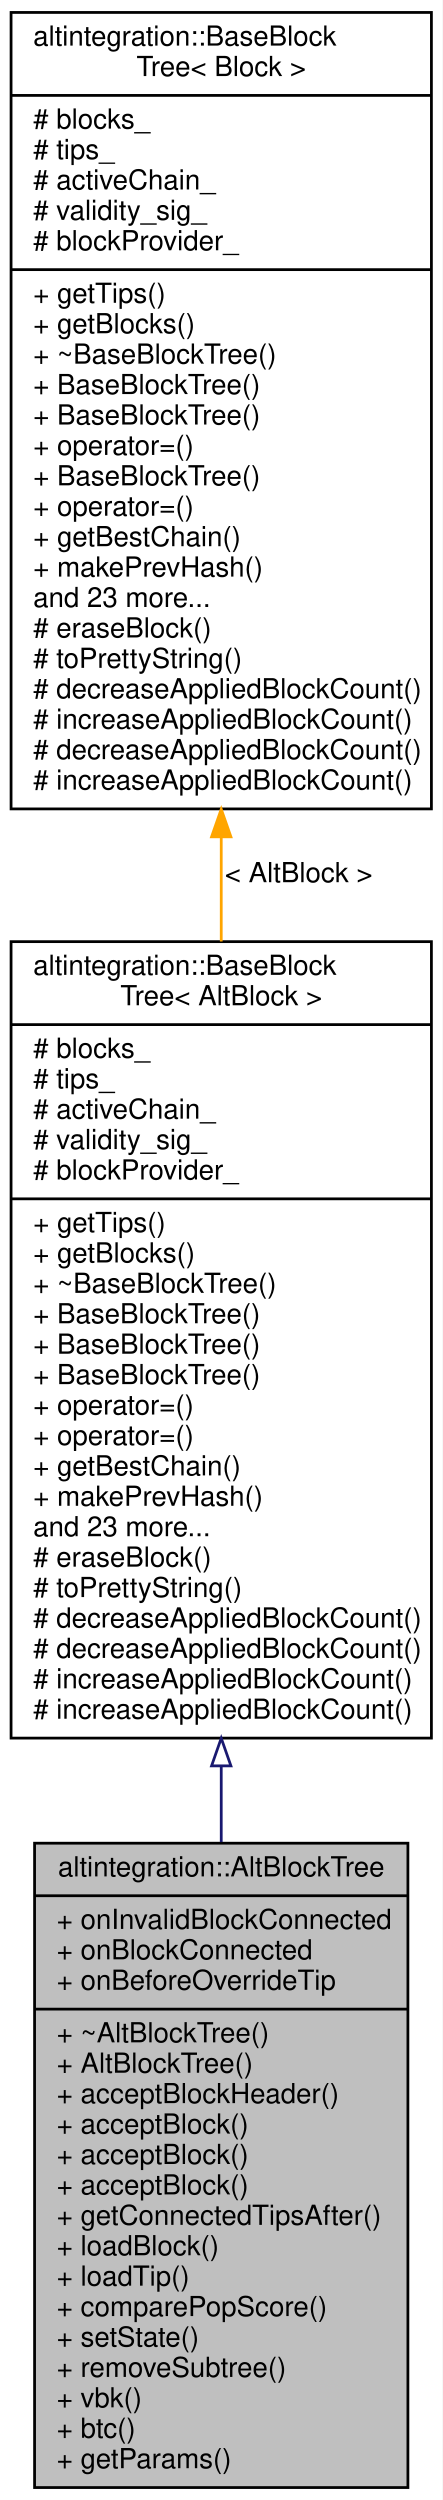
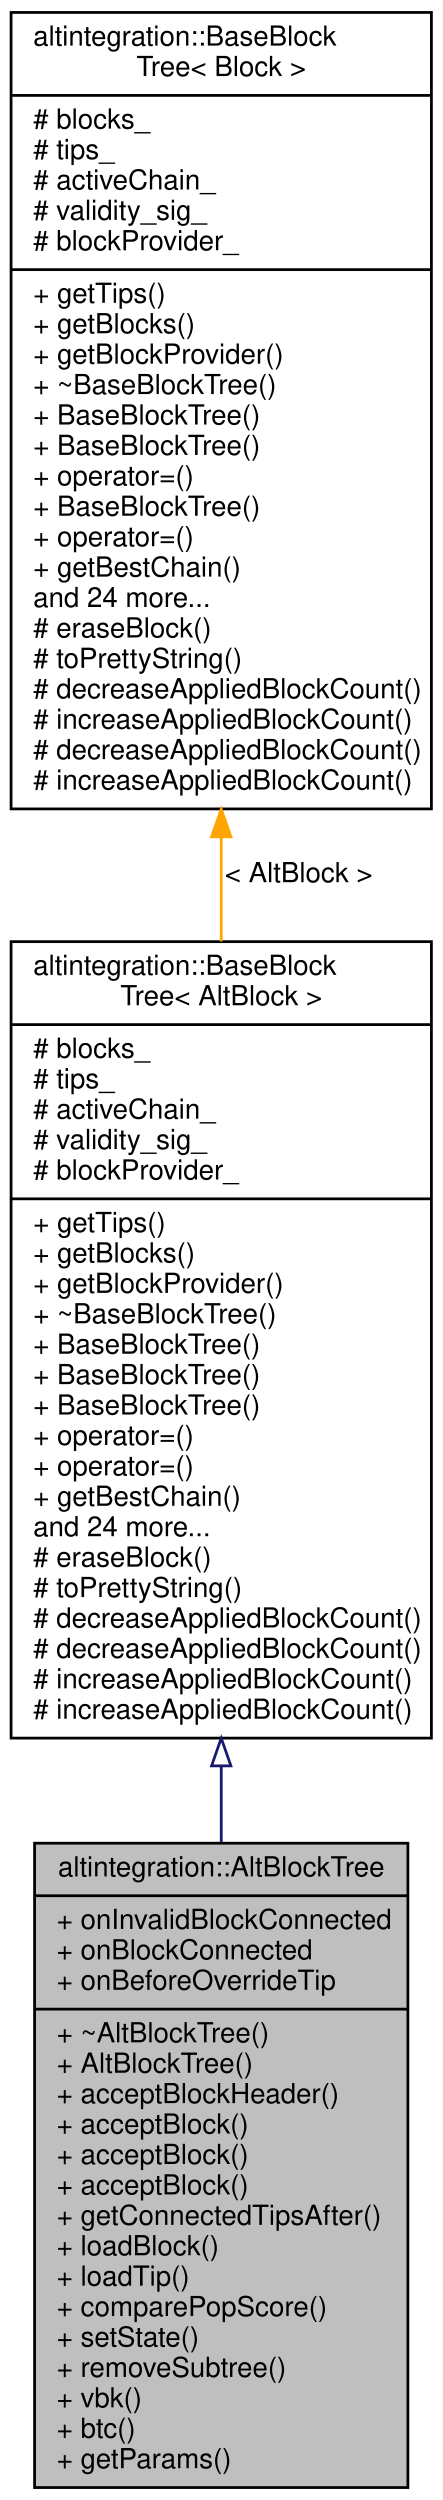
<svg xmlns="http://www.w3.org/2000/svg" xmlns:xlink="http://www.w3.org/1999/xlink" width="160pt" height="904pt" viewBox="0.00 0.00 160.00 904.00">
  <g id="graph0" class="graph" transform="scale(1 1) rotate(0) translate(4 900)">
    <polygon fill="white" stroke="transparent" points="-4,4 -4,-900 156,-900 156,4 -4,4" />
    <g id="node1" class="node">
      <g id="a_node1">
        <a xlink:title="Represents simplified view on Altchain's block tree, maintains VBK tree and BTC tree.">
          <polygon fill="#bfbfbf" stroke="black" points="8.5,-0.5 8.5,-233.5 143.5,-233.5 143.5,-0.5 8.5,-0.5" />
          <text text-anchor="middle" x="76" y="-221.5" font-family="Helvetica,sans-Serif" font-size="10.00">altintegration::AltBlockTree</text>
          <polyline fill="none" stroke="black" points="8.5,-214.5 143.5,-214.5 " />
          <text text-anchor="start" x="16.5" y="-202.5" font-family="Helvetica,sans-Serif" font-size="10.00">+ onInvalidBlockConnected</text>
          <text text-anchor="start" x="16.5" y="-191.5" font-family="Helvetica,sans-Serif" font-size="10.00">+ onBlockConnected</text>
          <text text-anchor="start" x="16.5" y="-180.5" font-family="Helvetica,sans-Serif" font-size="10.00">+ onBeforeOverrideTip</text>
          <polyline fill="none" stroke="black" points="8.5,-173.5 143.5,-173.5 " />
          <text text-anchor="start" x="16.5" y="-161.5" font-family="Helvetica,sans-Serif" font-size="10.00">+ ~AltBlockTree()</text>
          <text text-anchor="start" x="16.5" y="-150.5" font-family="Helvetica,sans-Serif" font-size="10.00">+ AltBlockTree()</text>
          <text text-anchor="start" x="16.5" y="-139.5" font-family="Helvetica,sans-Serif" font-size="10.00">+ acceptBlockHeader()</text>
          <text text-anchor="start" x="16.5" y="-128.5" font-family="Helvetica,sans-Serif" font-size="10.00">+ acceptBlock()</text>
          <text text-anchor="start" x="16.5" y="-117.5" font-family="Helvetica,sans-Serif" font-size="10.00">+ acceptBlock()</text>
          <text text-anchor="start" x="16.5" y="-106.5" font-family="Helvetica,sans-Serif" font-size="10.00">+ acceptBlock()</text>
          <text text-anchor="start" x="16.5" y="-95.5" font-family="Helvetica,sans-Serif" font-size="10.00">+ getConnectedTipsAfter()</text>
          <text text-anchor="start" x="16.5" y="-84.5" font-family="Helvetica,sans-Serif" font-size="10.00">+ loadBlock()</text>
          <text text-anchor="start" x="16.5" y="-73.5" font-family="Helvetica,sans-Serif" font-size="10.00">+ loadTip()</text>
          <text text-anchor="start" x="16.5" y="-62.5" font-family="Helvetica,sans-Serif" font-size="10.00">+ comparePopScore()</text>
          <text text-anchor="start" x="16.5" y="-51.5" font-family="Helvetica,sans-Serif" font-size="10.00">+ setState()</text>
          <text text-anchor="start" x="16.5" y="-40.5" font-family="Helvetica,sans-Serif" font-size="10.00">+ removeSubtree()</text>
          <text text-anchor="start" x="16.5" y="-29.5" font-family="Helvetica,sans-Serif" font-size="10.00">+ vbk()</text>
          <text text-anchor="start" x="16.5" y="-18.5" font-family="Helvetica,sans-Serif" font-size="10.00">+ btc()</text>
          <text text-anchor="start" x="16.5" y="-7.5" font-family="Helvetica,sans-Serif" font-size="10.00">+ getParams()</text>
        </a>
      </g>
    </g>
    <g id="node2" class="node">
      <g id="a_node2">
        <a xlink:href="structaltintegration_1_1BaseBlockTree.html" target="_top" xlink:title=" ">
          <polygon fill="white" stroke="black" points="0,-271.5 0,-559.5 152,-559.5 152,-271.5 0,-271.5" />
          <text text-anchor="start" x="8" y="-547.5" font-family="Helvetica,sans-Serif" font-size="10.00">altintegration::BaseBlock</text>
          <text text-anchor="middle" x="76" y="-536.5" font-family="Helvetica,sans-Serif" font-size="10.00">Tree&lt; AltBlock &gt;</text>
          <polyline fill="none" stroke="black" points="0,-529.5 152,-529.5 " />
          <text text-anchor="start" x="8" y="-517.5" font-family="Helvetica,sans-Serif" font-size="10.00"># blocks_</text>
          <text text-anchor="start" x="8" y="-506.5" font-family="Helvetica,sans-Serif" font-size="10.00"># tips_</text>
          <text text-anchor="start" x="8" y="-495.5" font-family="Helvetica,sans-Serif" font-size="10.00"># activeChain_</text>
          <text text-anchor="start" x="8" y="-484.5" font-family="Helvetica,sans-Serif" font-size="10.00"># validity_sig_</text>
          <text text-anchor="start" x="8" y="-473.5" font-family="Helvetica,sans-Serif" font-size="10.00"># blockProvider_</text>
          <polyline fill="none" stroke="black" points="0,-466.5 152,-466.5 " />
          <text text-anchor="start" x="8" y="-454.5" font-family="Helvetica,sans-Serif" font-size="10.00">+ getTips()</text>
          <text text-anchor="start" x="8" y="-443.5" font-family="Helvetica,sans-Serif" font-size="10.00">+ getBlocks()</text>
-           <text text-anchor="start" x="8" y="-432.5" font-family="Helvetica,sans-Serif" font-size="10.00">+ ~BaseBlockTree()</text>
-           <text text-anchor="start" x="8" y="-421.5" font-family="Helvetica,sans-Serif" font-size="10.00">+ BaseBlockTree()</text>
+           <text text-anchor="start" x="8" y="-432.5" font-family="Helvetica,sans-Serif" font-size="10.00">+ getBlockProvider()</text>
+           <text text-anchor="start" x="8" y="-421.5" font-family="Helvetica,sans-Serif" font-size="10.00">+ ~BaseBlockTree()</text>
          <text text-anchor="start" x="8" y="-410.5" font-family="Helvetica,sans-Serif" font-size="10.00">+ BaseBlockTree()</text>
          <text text-anchor="start" x="8" y="-399.5" font-family="Helvetica,sans-Serif" font-size="10.00">+ BaseBlockTree()</text>
-           <text text-anchor="start" x="8" y="-388.5" font-family="Helvetica,sans-Serif" font-size="10.00">+ operator=()</text>
+           <text text-anchor="start" x="8" y="-388.5" font-family="Helvetica,sans-Serif" font-size="10.00">+ BaseBlockTree()</text>
          <text text-anchor="start" x="8" y="-377.5" font-family="Helvetica,sans-Serif" font-size="10.00">+ operator=()</text>
-           <text text-anchor="start" x="8" y="-366.5" font-family="Helvetica,sans-Serif" font-size="10.00">+ getBestChain()</text>
-           <text text-anchor="start" x="8" y="-355.5" font-family="Helvetica,sans-Serif" font-size="10.00">+ makePrevHash()</text>
-           <text text-anchor="start" x="8" y="-344.5" font-family="Helvetica,sans-Serif" font-size="10.00">and 23 more...</text>
+           <text text-anchor="start" x="8" y="-366.5" font-family="Helvetica,sans-Serif" font-size="10.00">+ operator=()</text>
+           <text text-anchor="start" x="8" y="-355.5" font-family="Helvetica,sans-Serif" font-size="10.00">+ getBestChain()</text>
+           <text text-anchor="start" x="8" y="-344.5" font-family="Helvetica,sans-Serif" font-size="10.00">and 24 more...</text>
          <text text-anchor="start" x="8" y="-333.5" font-family="Helvetica,sans-Serif" font-size="10.00"># eraseBlock()</text>
          <text text-anchor="start" x="8" y="-322.5" font-family="Helvetica,sans-Serif" font-size="10.00"># toPrettyString()</text>
          <text text-anchor="start" x="8" y="-311.5" font-family="Helvetica,sans-Serif" font-size="10.00"># decreaseAppliedBlockCount()</text>
          <text text-anchor="start" x="8" y="-300.5" font-family="Helvetica,sans-Serif" font-size="10.00"># decreaseAppliedBlockCount()</text>
          <text text-anchor="start" x="8" y="-289.5" font-family="Helvetica,sans-Serif" font-size="10.00"># increaseAppliedBlockCount()</text>
          <text text-anchor="start" x="8" y="-278.5" font-family="Helvetica,sans-Serif" font-size="10.00"># increaseAppliedBlockCount()</text>
        </a>
      </g>
    </g>
    <g id="edge1" class="edge">
      <path fill="none" stroke="midnightblue" d="M76,-261.43C76,-252.18 76,-242.96 76,-233.91" />
      <polygon fill="none" stroke="midnightblue" points="72.5,-261.46 76,-271.46 79.5,-261.46 72.5,-261.46" />
    </g>
    <g id="node3" class="node">
      <g id="a_node3">
        <a xlink:href="structaltintegration_1_1BaseBlockTree.html" target="_top" xlink:title="Base block tree that stores all blocks, maintains tree tips, maintains active chain.">
          <polygon fill="white" stroke="black" points="0,-607.5 0,-895.5 152,-895.5 152,-607.5 0,-607.5" />
          <text text-anchor="start" x="8" y="-883.5" font-family="Helvetica,sans-Serif" font-size="10.00">altintegration::BaseBlock</text>
          <text text-anchor="middle" x="76" y="-872.5" font-family="Helvetica,sans-Serif" font-size="10.00">Tree&lt; Block &gt;</text>
          <polyline fill="none" stroke="black" points="0,-865.5 152,-865.5 " />
          <text text-anchor="start" x="8" y="-853.5" font-family="Helvetica,sans-Serif" font-size="10.00"># blocks_</text>
          <text text-anchor="start" x="8" y="-842.5" font-family="Helvetica,sans-Serif" font-size="10.00"># tips_</text>
          <text text-anchor="start" x="8" y="-831.5" font-family="Helvetica,sans-Serif" font-size="10.00"># activeChain_</text>
          <text text-anchor="start" x="8" y="-820.5" font-family="Helvetica,sans-Serif" font-size="10.00"># validity_sig_</text>
          <text text-anchor="start" x="8" y="-809.5" font-family="Helvetica,sans-Serif" font-size="10.00"># blockProvider_</text>
          <polyline fill="none" stroke="black" points="0,-802.5 152,-802.5 " />
          <text text-anchor="start" x="8" y="-790.5" font-family="Helvetica,sans-Serif" font-size="10.00">+ getTips()</text>
          <text text-anchor="start" x="8" y="-779.5" font-family="Helvetica,sans-Serif" font-size="10.00">+ getBlocks()</text>
-           <text text-anchor="start" x="8" y="-768.5" font-family="Helvetica,sans-Serif" font-size="10.00">+ ~BaseBlockTree()</text>
-           <text text-anchor="start" x="8" y="-757.5" font-family="Helvetica,sans-Serif" font-size="10.00">+ BaseBlockTree()</text>
+           <text text-anchor="start" x="8" y="-768.5" font-family="Helvetica,sans-Serif" font-size="10.00">+ getBlockProvider()</text>
+           <text text-anchor="start" x="8" y="-757.5" font-family="Helvetica,sans-Serif" font-size="10.00">+ ~BaseBlockTree()</text>
          <text text-anchor="start" x="8" y="-746.5" font-family="Helvetica,sans-Serif" font-size="10.00">+ BaseBlockTree()</text>
-           <text text-anchor="start" x="8" y="-735.5" font-family="Helvetica,sans-Serif" font-size="10.00">+ operator=()</text>
-           <text text-anchor="start" x="8" y="-724.5" font-family="Helvetica,sans-Serif" font-size="10.00">+ BaseBlockTree()</text>
-           <text text-anchor="start" x="8" y="-713.5" font-family="Helvetica,sans-Serif" font-size="10.00">+ operator=()</text>
-           <text text-anchor="start" x="8" y="-702.5" font-family="Helvetica,sans-Serif" font-size="10.00">+ getBestChain()</text>
-           <text text-anchor="start" x="8" y="-691.5" font-family="Helvetica,sans-Serif" font-size="10.00">+ makePrevHash()</text>
-           <text text-anchor="start" x="8" y="-680.5" font-family="Helvetica,sans-Serif" font-size="10.00">and 23 more...</text>
+           <text text-anchor="start" x="8" y="-735.5" font-family="Helvetica,sans-Serif" font-size="10.00">+ BaseBlockTree()</text>
+           <text text-anchor="start" x="8" y="-724.5" font-family="Helvetica,sans-Serif" font-size="10.00">+ operator=()</text>
+           <text text-anchor="start" x="8" y="-713.5" font-family="Helvetica,sans-Serif" font-size="10.00">+ BaseBlockTree()</text>
+           <text text-anchor="start" x="8" y="-702.5" font-family="Helvetica,sans-Serif" font-size="10.00">+ operator=()</text>
+           <text text-anchor="start" x="8" y="-691.5" font-family="Helvetica,sans-Serif" font-size="10.00">+ getBestChain()</text>
+           <text text-anchor="start" x="8" y="-680.5" font-family="Helvetica,sans-Serif" font-size="10.00">and 24 more...</text>
          <text text-anchor="start" x="8" y="-669.5" font-family="Helvetica,sans-Serif" font-size="10.00"># eraseBlock()</text>
          <text text-anchor="start" x="8" y="-658.5" font-family="Helvetica,sans-Serif" font-size="10.00"># toPrettyString()</text>
          <text text-anchor="start" x="8" y="-647.5" font-family="Helvetica,sans-Serif" font-size="10.00"># decreaseAppliedBlockCount()</text>
          <text text-anchor="start" x="8" y="-636.5" font-family="Helvetica,sans-Serif" font-size="10.00"># increaseAppliedBlockCount()</text>
          <text text-anchor="start" x="8" y="-625.5" font-family="Helvetica,sans-Serif" font-size="10.00"># decreaseAppliedBlockCount()</text>
          <text text-anchor="start" x="8" y="-614.5" font-family="Helvetica,sans-Serif" font-size="10.00"># increaseAppliedBlockCount()</text>
        </a>
      </g>
    </g>
    <g id="edge2" class="edge">
      <path fill="none" stroke="orange" d="M76,-597.34C76,-584.76 76,-572.07 76,-559.57" />
      <polygon fill="orange" stroke="orange" points="72.5,-597.4 76,-607.4 79.5,-597.4 72.5,-597.4" />
      <text text-anchor="middle" x="104" y="-581" font-family="Helvetica,sans-Serif" font-size="10.00"> &lt; AltBlock &gt;</text>
    </g>
  </g>
</svg>
